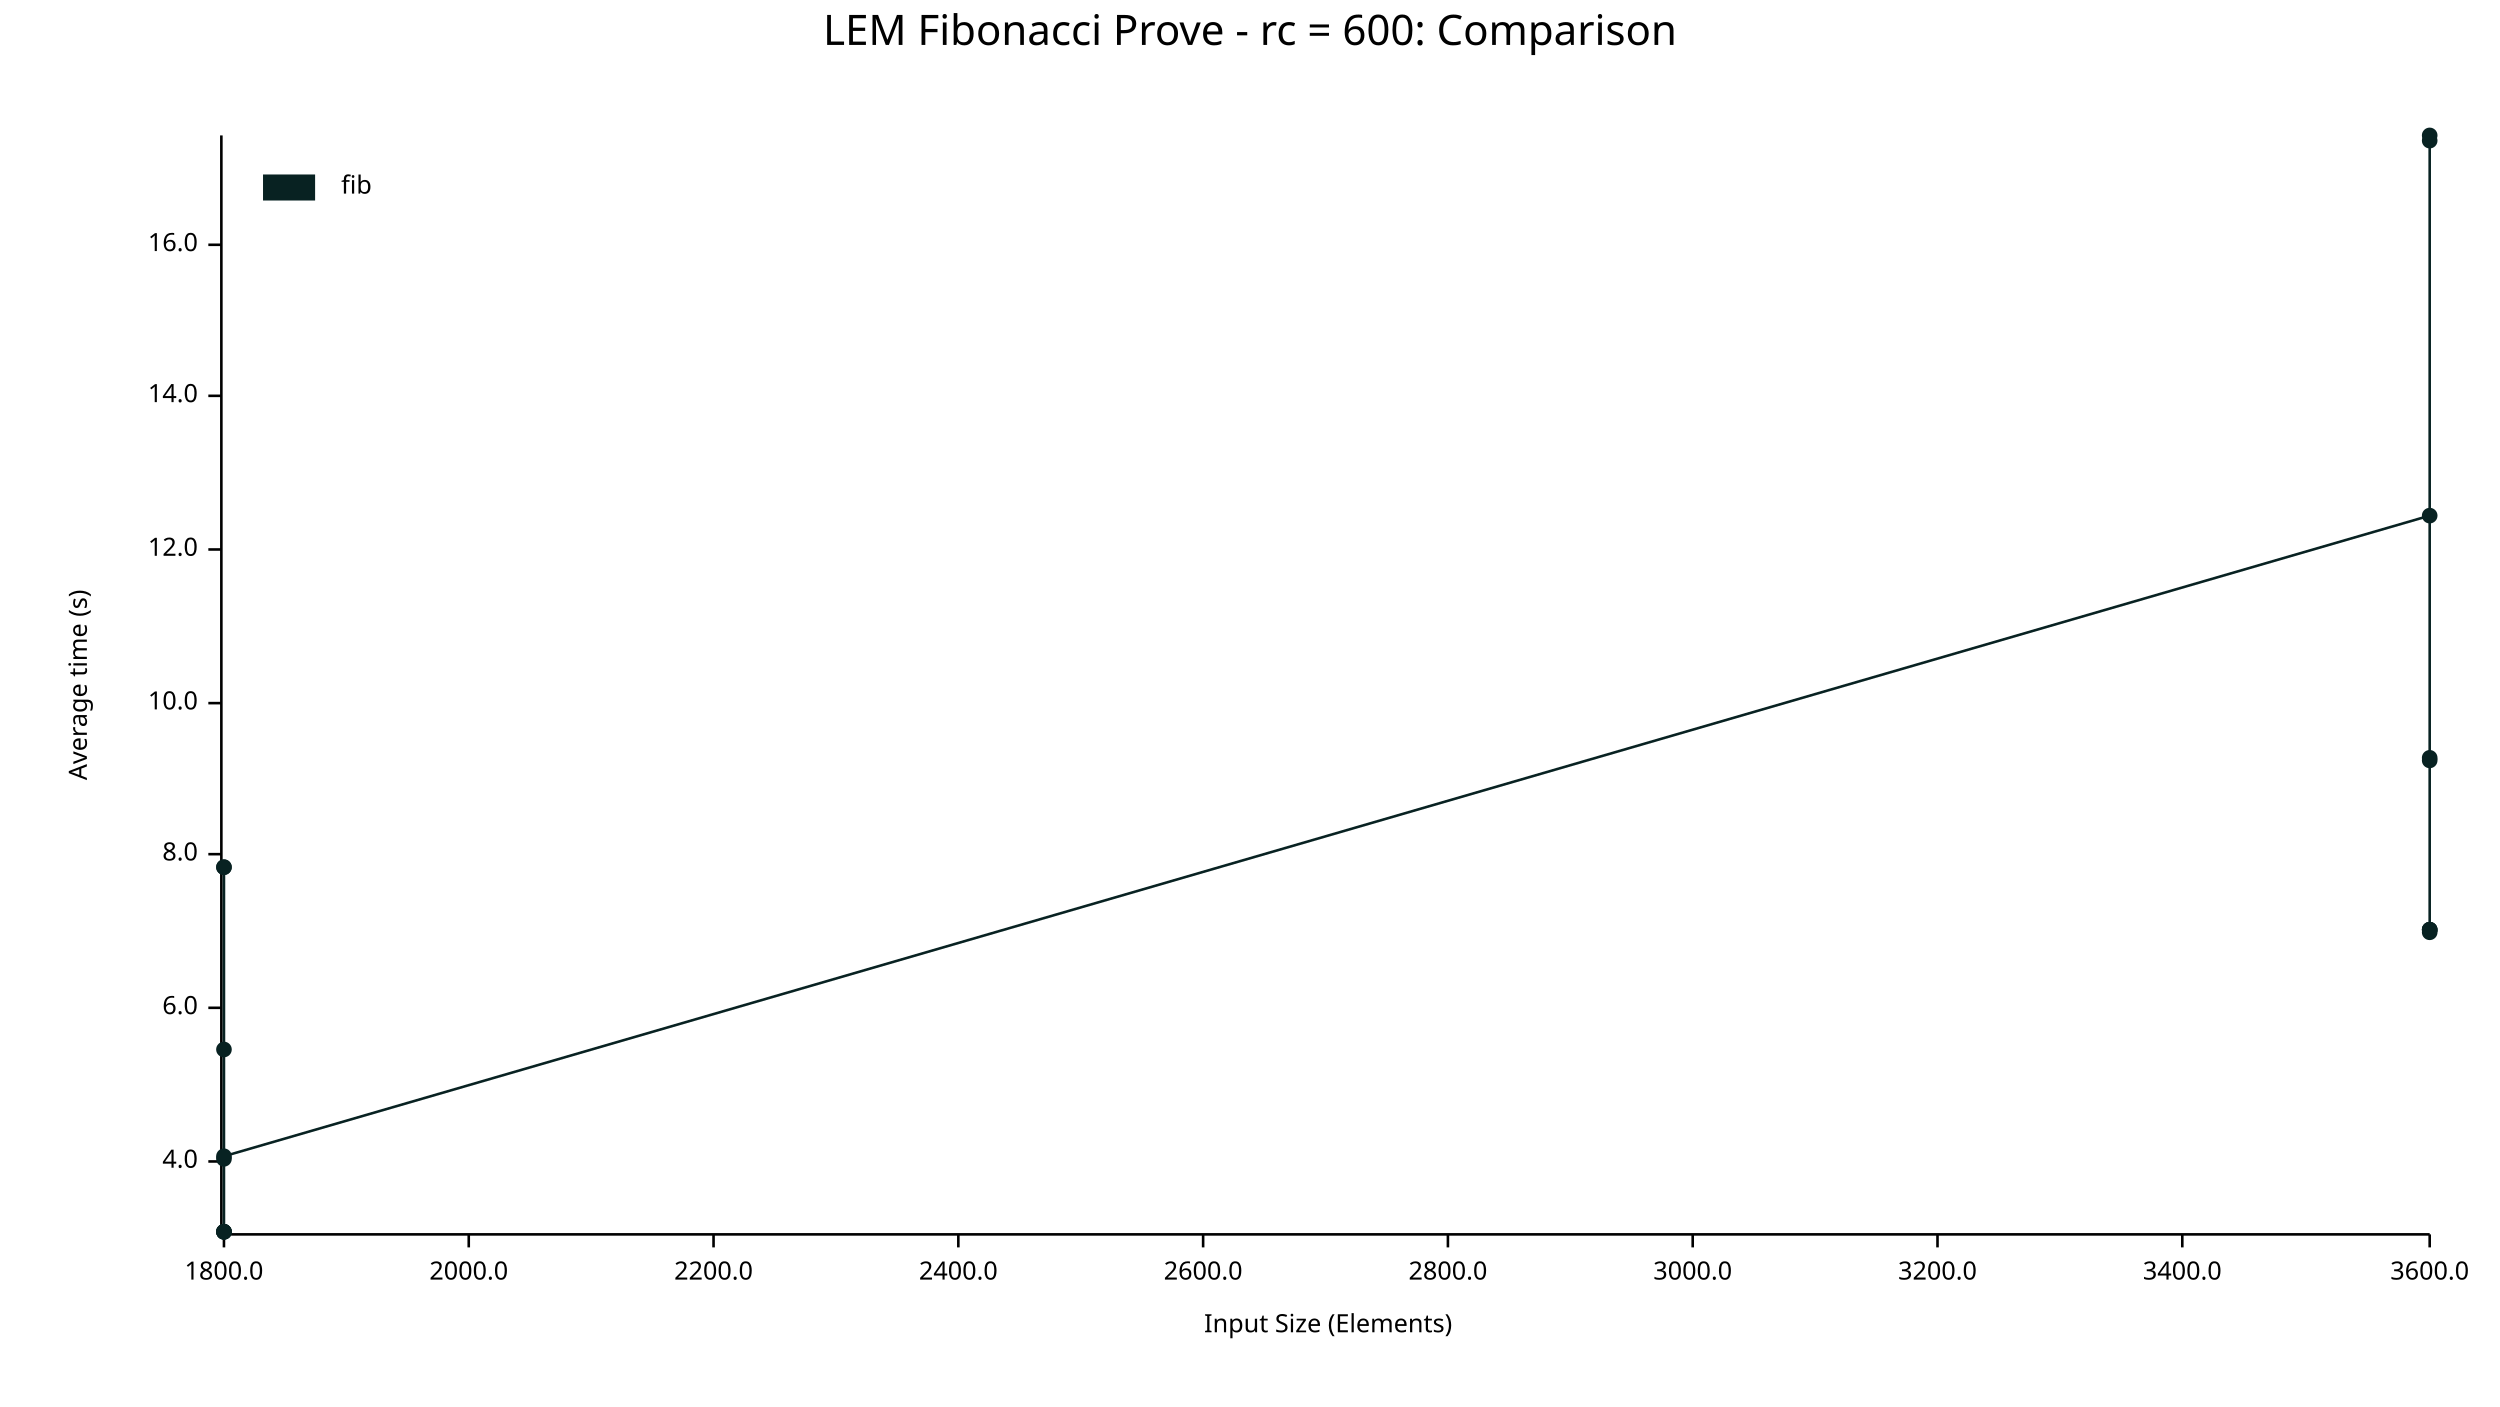
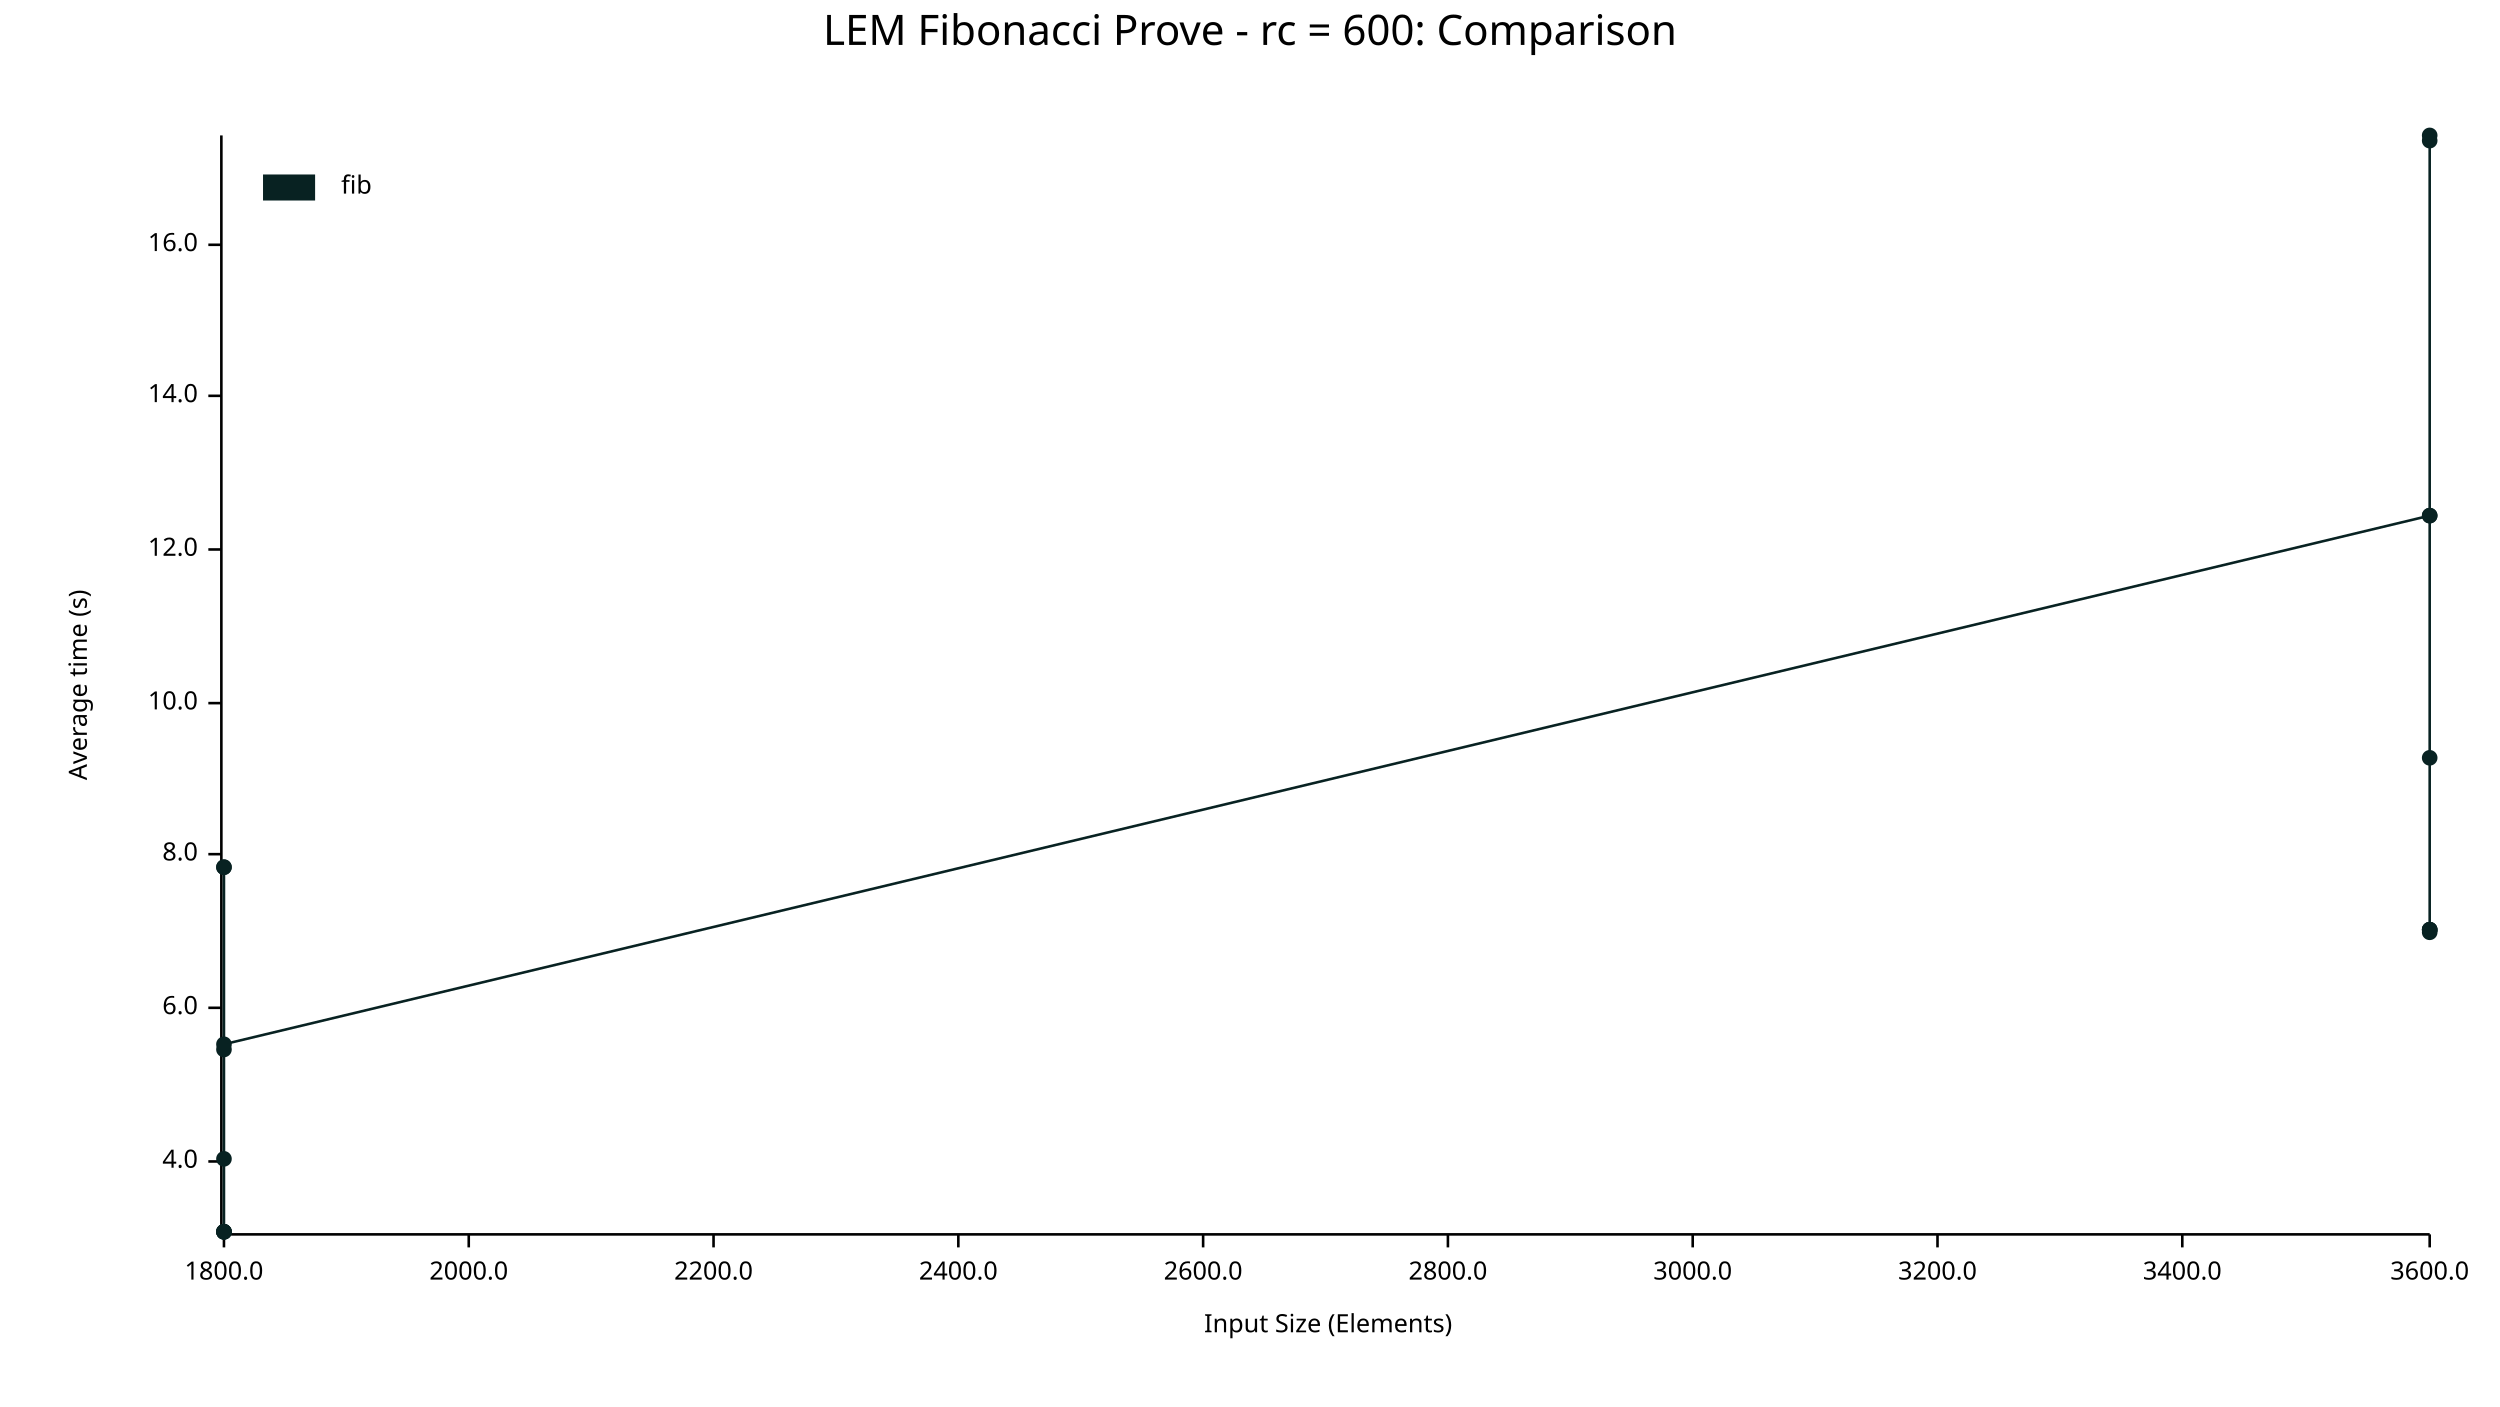
<svg xmlns="http://www.w3.org/2000/svg" width="960" height="540" viewBox="0 0 960 540">
  <text x="480" y="5" dy="0.76em" text-anchor="middle" font-family="sans-serif" font-size="16.129" opacity="1" fill="#000000">
LEM Fibonacci Prove - rc = 600: Comparison
</text>
  <text x="26" y="263" dy="0.76em" text-anchor="middle" font-family="sans-serif" font-size="9.677" opacity="1" fill="#000000" transform="rotate(270, 26, 263)">
Average time (s)
</text>
  <text x="510" y="514" dy="-0.5ex" text-anchor="middle" font-family="sans-serif" font-size="9.677" opacity="1" fill="#000000">
Input Size (Elements)
</text>
  <polyline fill="none" opacity="1" stroke="#000000" stroke-width="1" points="85,52 85,473 " />
  <text x="76" y="446" dy="0.5ex" text-anchor="end" font-family="sans-serif" font-size="9.677" opacity="1" fill="#000000">
4.0
</text>
  <polyline fill="none" opacity="1" stroke="#000000" stroke-width="1" points="80,446 85,446 " />
  <text x="76" y="387" dy="0.5ex" text-anchor="end" font-family="sans-serif" font-size="9.677" opacity="1" fill="#000000">
6.0
</text>
  <polyline fill="none" opacity="1" stroke="#000000" stroke-width="1" points="80,387 85,387 " />
  <text x="76" y="328" dy="0.5ex" text-anchor="end" font-family="sans-serif" font-size="9.677" opacity="1" fill="#000000">
8.0
</text>
  <polyline fill="none" opacity="1" stroke="#000000" stroke-width="1" points="80,328 85,328 " />
  <text x="76" y="270" dy="0.5ex" text-anchor="end" font-family="sans-serif" font-size="9.677" opacity="1" fill="#000000">
10.0
</text>
  <polyline fill="none" opacity="1" stroke="#000000" stroke-width="1" points="80,270 85,270 " />
  <text x="76" y="211" dy="0.5ex" text-anchor="end" font-family="sans-serif" font-size="9.677" opacity="1" fill="#000000">
12.0
</text>
  <polyline fill="none" opacity="1" stroke="#000000" stroke-width="1" points="80,211 85,211 " />
  <text x="76" y="152" dy="0.5ex" text-anchor="end" font-family="sans-serif" font-size="9.677" opacity="1" fill="#000000">
14.0
</text>
  <polyline fill="none" opacity="1" stroke="#000000" stroke-width="1" points="80,152 85,152 " />
  <text x="76" y="94" dy="0.5ex" text-anchor="end" font-family="sans-serif" font-size="9.677" opacity="1" fill="#000000">
16.0
</text>
  <polyline fill="none" opacity="1" stroke="#000000" stroke-width="1" points="80,94 85,94 " />
  <polyline fill="none" opacity="1" stroke="#000000" stroke-width="1" points="86,474 933,474 " />
  <text x="86" y="484" dy="0.76em" text-anchor="middle" font-family="sans-serif" font-size="9.677" opacity="1" fill="#000000">
1800.0
</text>
  <polyline fill="none" opacity="1" stroke="#000000" stroke-width="1" points="86,474 86,479 " />
  <text x="180" y="484" dy="0.76em" text-anchor="middle" font-family="sans-serif" font-size="9.677" opacity="1" fill="#000000">
2000.0
</text>
  <polyline fill="none" opacity="1" stroke="#000000" stroke-width="1" points="180,474 180,479 " />
  <text x="274" y="484" dy="0.76em" text-anchor="middle" font-family="sans-serif" font-size="9.677" opacity="1" fill="#000000">
2200.0
</text>
  <polyline fill="none" opacity="1" stroke="#000000" stroke-width="1" points="274,474 274,479 " />
  <text x="368" y="484" dy="0.76em" text-anchor="middle" font-family="sans-serif" font-size="9.677" opacity="1" fill="#000000">
2400.0
</text>
  <polyline fill="none" opacity="1" stroke="#000000" stroke-width="1" points="368,474 368,479 " />
  <text x="462" y="484" dy="0.76em" text-anchor="middle" font-family="sans-serif" font-size="9.677" opacity="1" fill="#000000">
2600.0
</text>
  <polyline fill="none" opacity="1" stroke="#000000" stroke-width="1" points="462,474 462,479 " />
  <text x="556" y="484" dy="0.76em" text-anchor="middle" font-family="sans-serif" font-size="9.677" opacity="1" fill="#000000">
2800.0
</text>
  <polyline fill="none" opacity="1" stroke="#000000" stroke-width="1" points="556,474 556,479 " />
  <text x="650" y="484" dy="0.76em" text-anchor="middle" font-family="sans-serif" font-size="9.677" opacity="1" fill="#000000">
3000.0
</text>
  <polyline fill="none" opacity="1" stroke="#000000" stroke-width="1" points="650,474 650,479 " />
  <text x="744" y="484" dy="0.76em" text-anchor="middle" font-family="sans-serif" font-size="9.677" opacity="1" fill="#000000">
3200.0
</text>
  <polyline fill="none" opacity="1" stroke="#000000" stroke-width="1" points="744,474 744,479 " />
  <text x="838" y="484" dy="0.76em" text-anchor="middle" font-family="sans-serif" font-size="9.677" opacity="1" fill="#000000">
3400.0
</text>
  <polyline fill="none" opacity="1" stroke="#000000" stroke-width="1" points="838,474 838,479 " />
  <text x="933" y="484" dy="0.76em" text-anchor="middle" font-family="sans-serif" font-size="9.677" opacity="1" fill="#000000">
3600.0
</text>
  <polyline fill="none" opacity="1" stroke="#000000" stroke-width="1" points="933,474 933,479 " />
  <circle cx="86" cy="473" r="3" opacity="1" fill="#082222" stroke="none" stroke-width="1" />
  <circle cx="86" cy="333" r="3" opacity="1" fill="#082222" stroke="none" stroke-width="1" />
  <circle cx="86" cy="473" r="3" opacity="1" fill="#082222" stroke="none" stroke-width="1" />
  <circle cx="86" cy="403" r="3" opacity="1" fill="#082222" stroke="none" stroke-width="1" />
  <circle cx="86" cy="333" r="3" opacity="1" fill="#082222" stroke="none" stroke-width="1" />
  <circle cx="86" cy="445" r="3" opacity="1" fill="#082222" stroke="none" stroke-width="1" />
  <circle cx="86" cy="473" r="3" opacity="1" fill="#082222" stroke="none" stroke-width="1" />
  <circle cx="86" cy="473" r="3" opacity="1" fill="#082222" stroke="none" stroke-width="1" />
-   <circle cx="86" cy="444" r="3" opacity="1" fill="#082222" stroke="none" stroke-width="1" />
+   <circle cx="86" cy="401" r="3" opacity="1" fill="#082222" stroke="none" stroke-width="1" />
  <circle cx="933" cy="198" r="3" opacity="1" fill="#082222" stroke="none" stroke-width="1" />
  <circle cx="933" cy="357" r="3" opacity="1" fill="#082222" stroke="none" stroke-width="1" />
  <circle cx="933" cy="291" r="3" opacity="1" fill="#082222" stroke="none" stroke-width="1" />
  <circle cx="933" cy="52" r="3" opacity="1" fill="#082222" stroke="none" stroke-width="1" />
  <circle cx="933" cy="357" r="3" opacity="1" fill="#082222" stroke="none" stroke-width="1" />
  <circle cx="933" cy="54" r="3" opacity="1" fill="#082222" stroke="none" stroke-width="1" />
  <circle cx="933" cy="357" r="3" opacity="1" fill="#082222" stroke="none" stroke-width="1" />
  <circle cx="933" cy="358" r="3" opacity="1" fill="#082222" stroke="none" stroke-width="1" />
-   <circle cx="933" cy="292" r="3" opacity="1" fill="#082222" stroke="none" stroke-width="1" />
-   <polyline fill="none" opacity="1" stroke="#082222" stroke-width="1" points="86,473 86,333 86,473 86,403 86,333 86,445 86,473 86,473 86,444 933,198 933,357 933,291 933,52 933,357 933,54 933,357 933,358 933,292 " />
+   <circle cx="933" cy="198" r="3" opacity="1" fill="#082222" stroke="none" stroke-width="1" />
+   <polyline fill="none" opacity="1" stroke="#082222" stroke-width="1" points="86,473 86,333 86,473 86,403 86,333 86,445 86,473 86,473 86,401 933,198 933,357 933,291 933,52 933,357 933,54 933,357 933,358 933,198 " />
  <text x="131" y="67" dy="0.76em" text-anchor="start" font-family="sans-serif" font-size="9.677" opacity="1" fill="#000000">
fib
</text>
  <rect x="101" y="67" width="20" height="10" opacity="1" fill="#082222" stroke="none" />
</svg>
